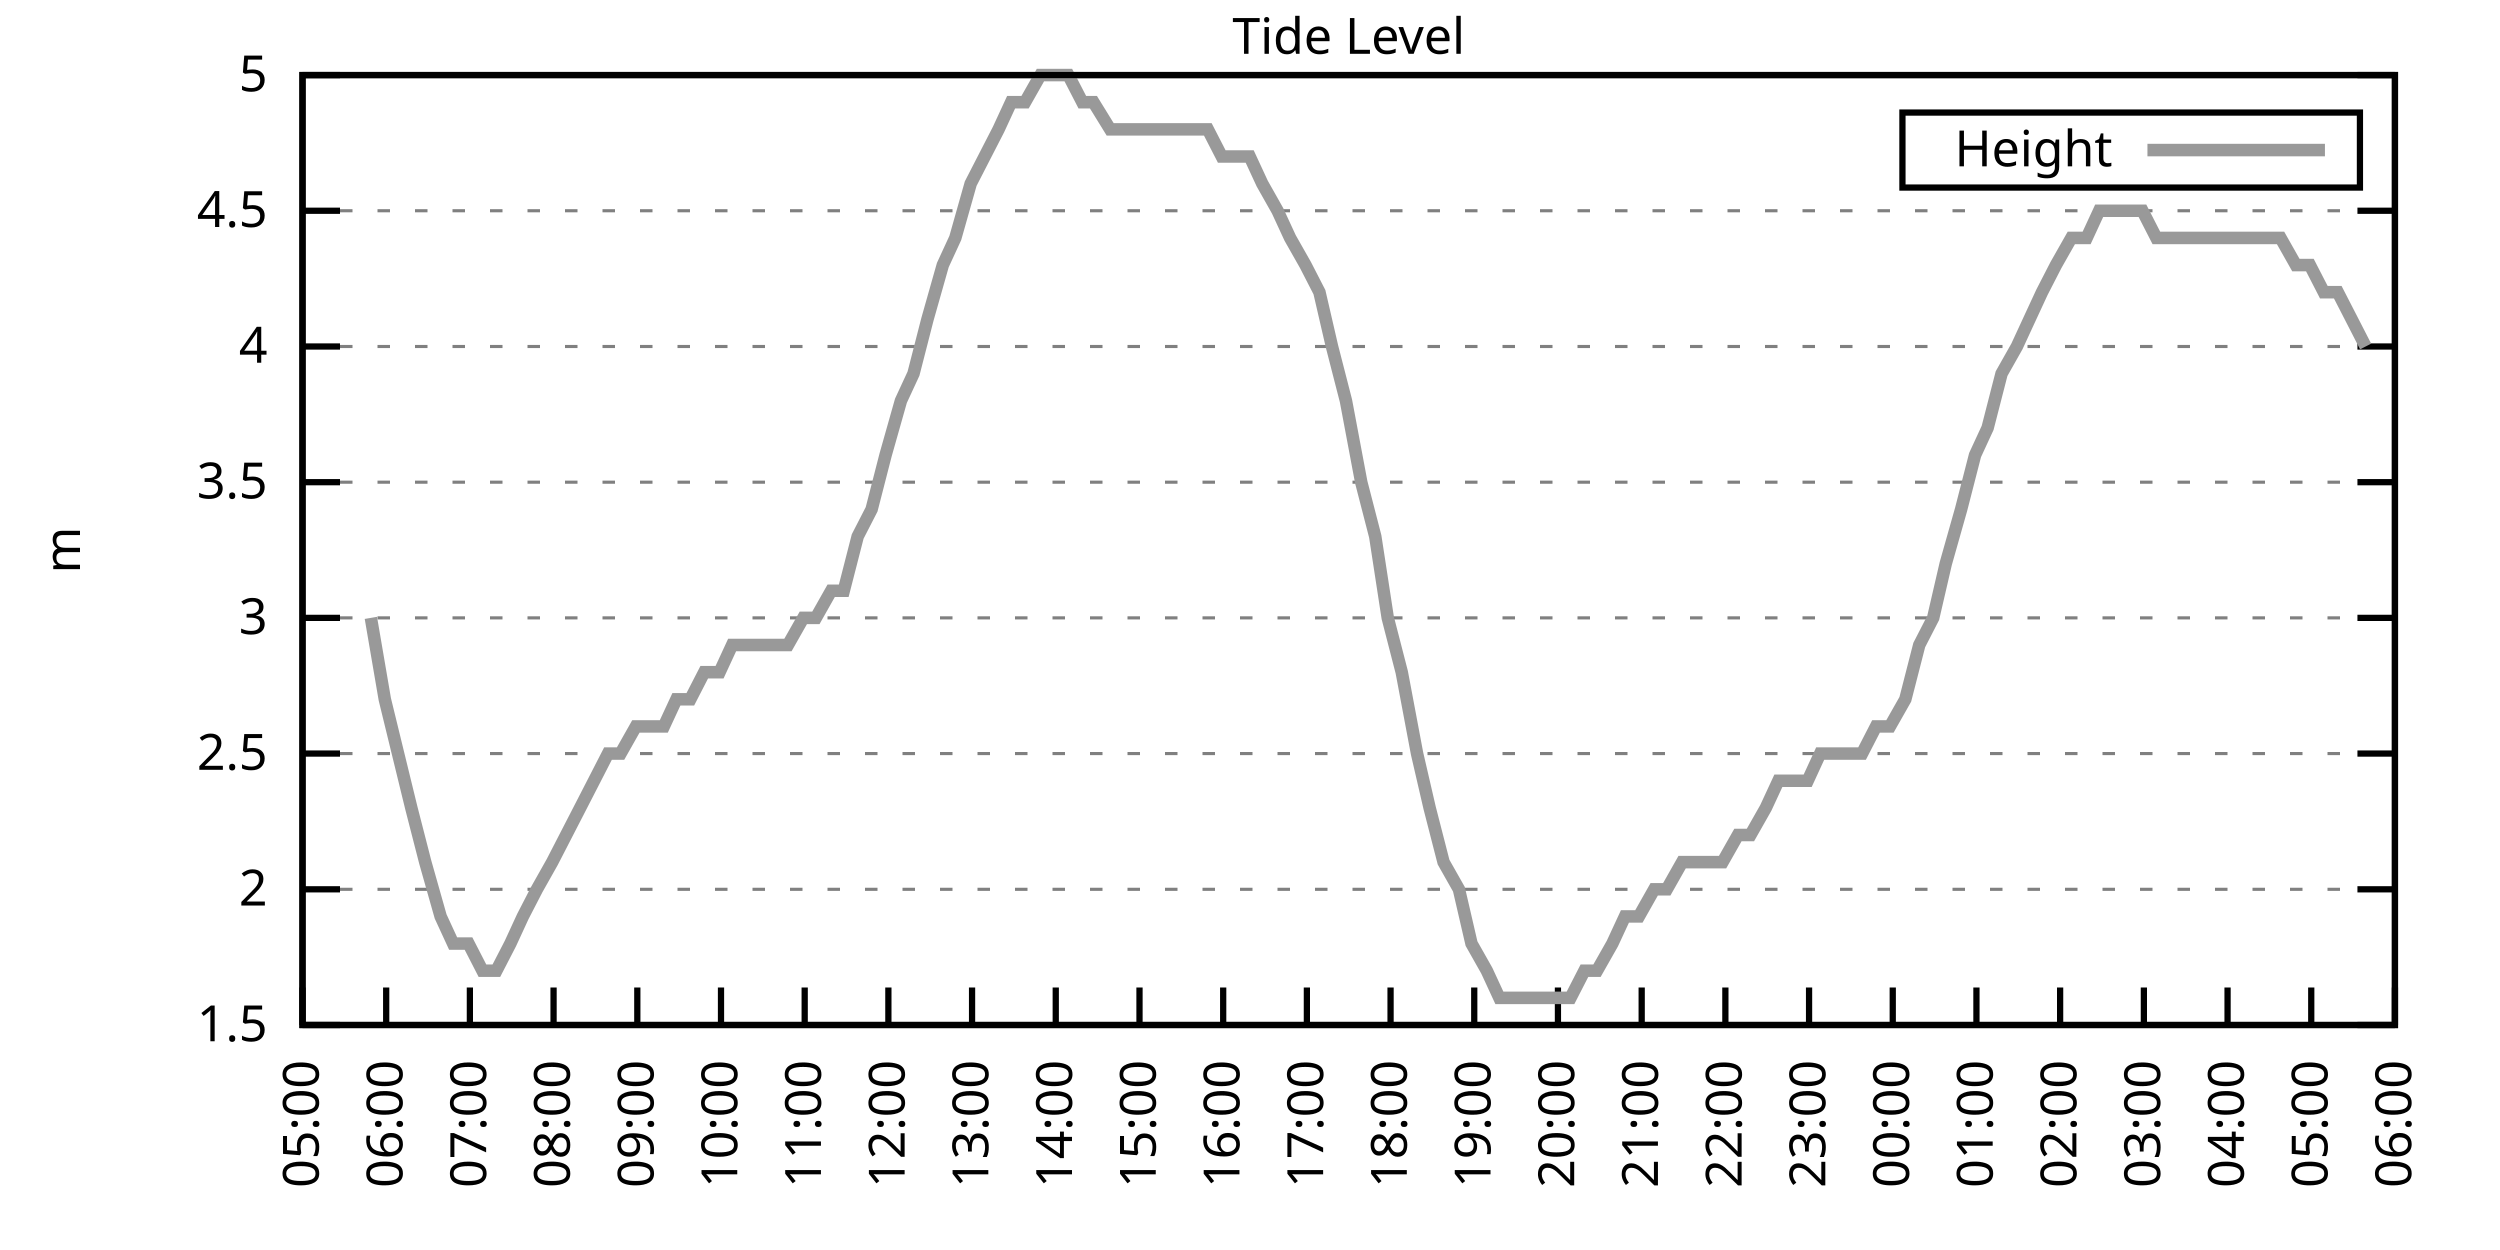
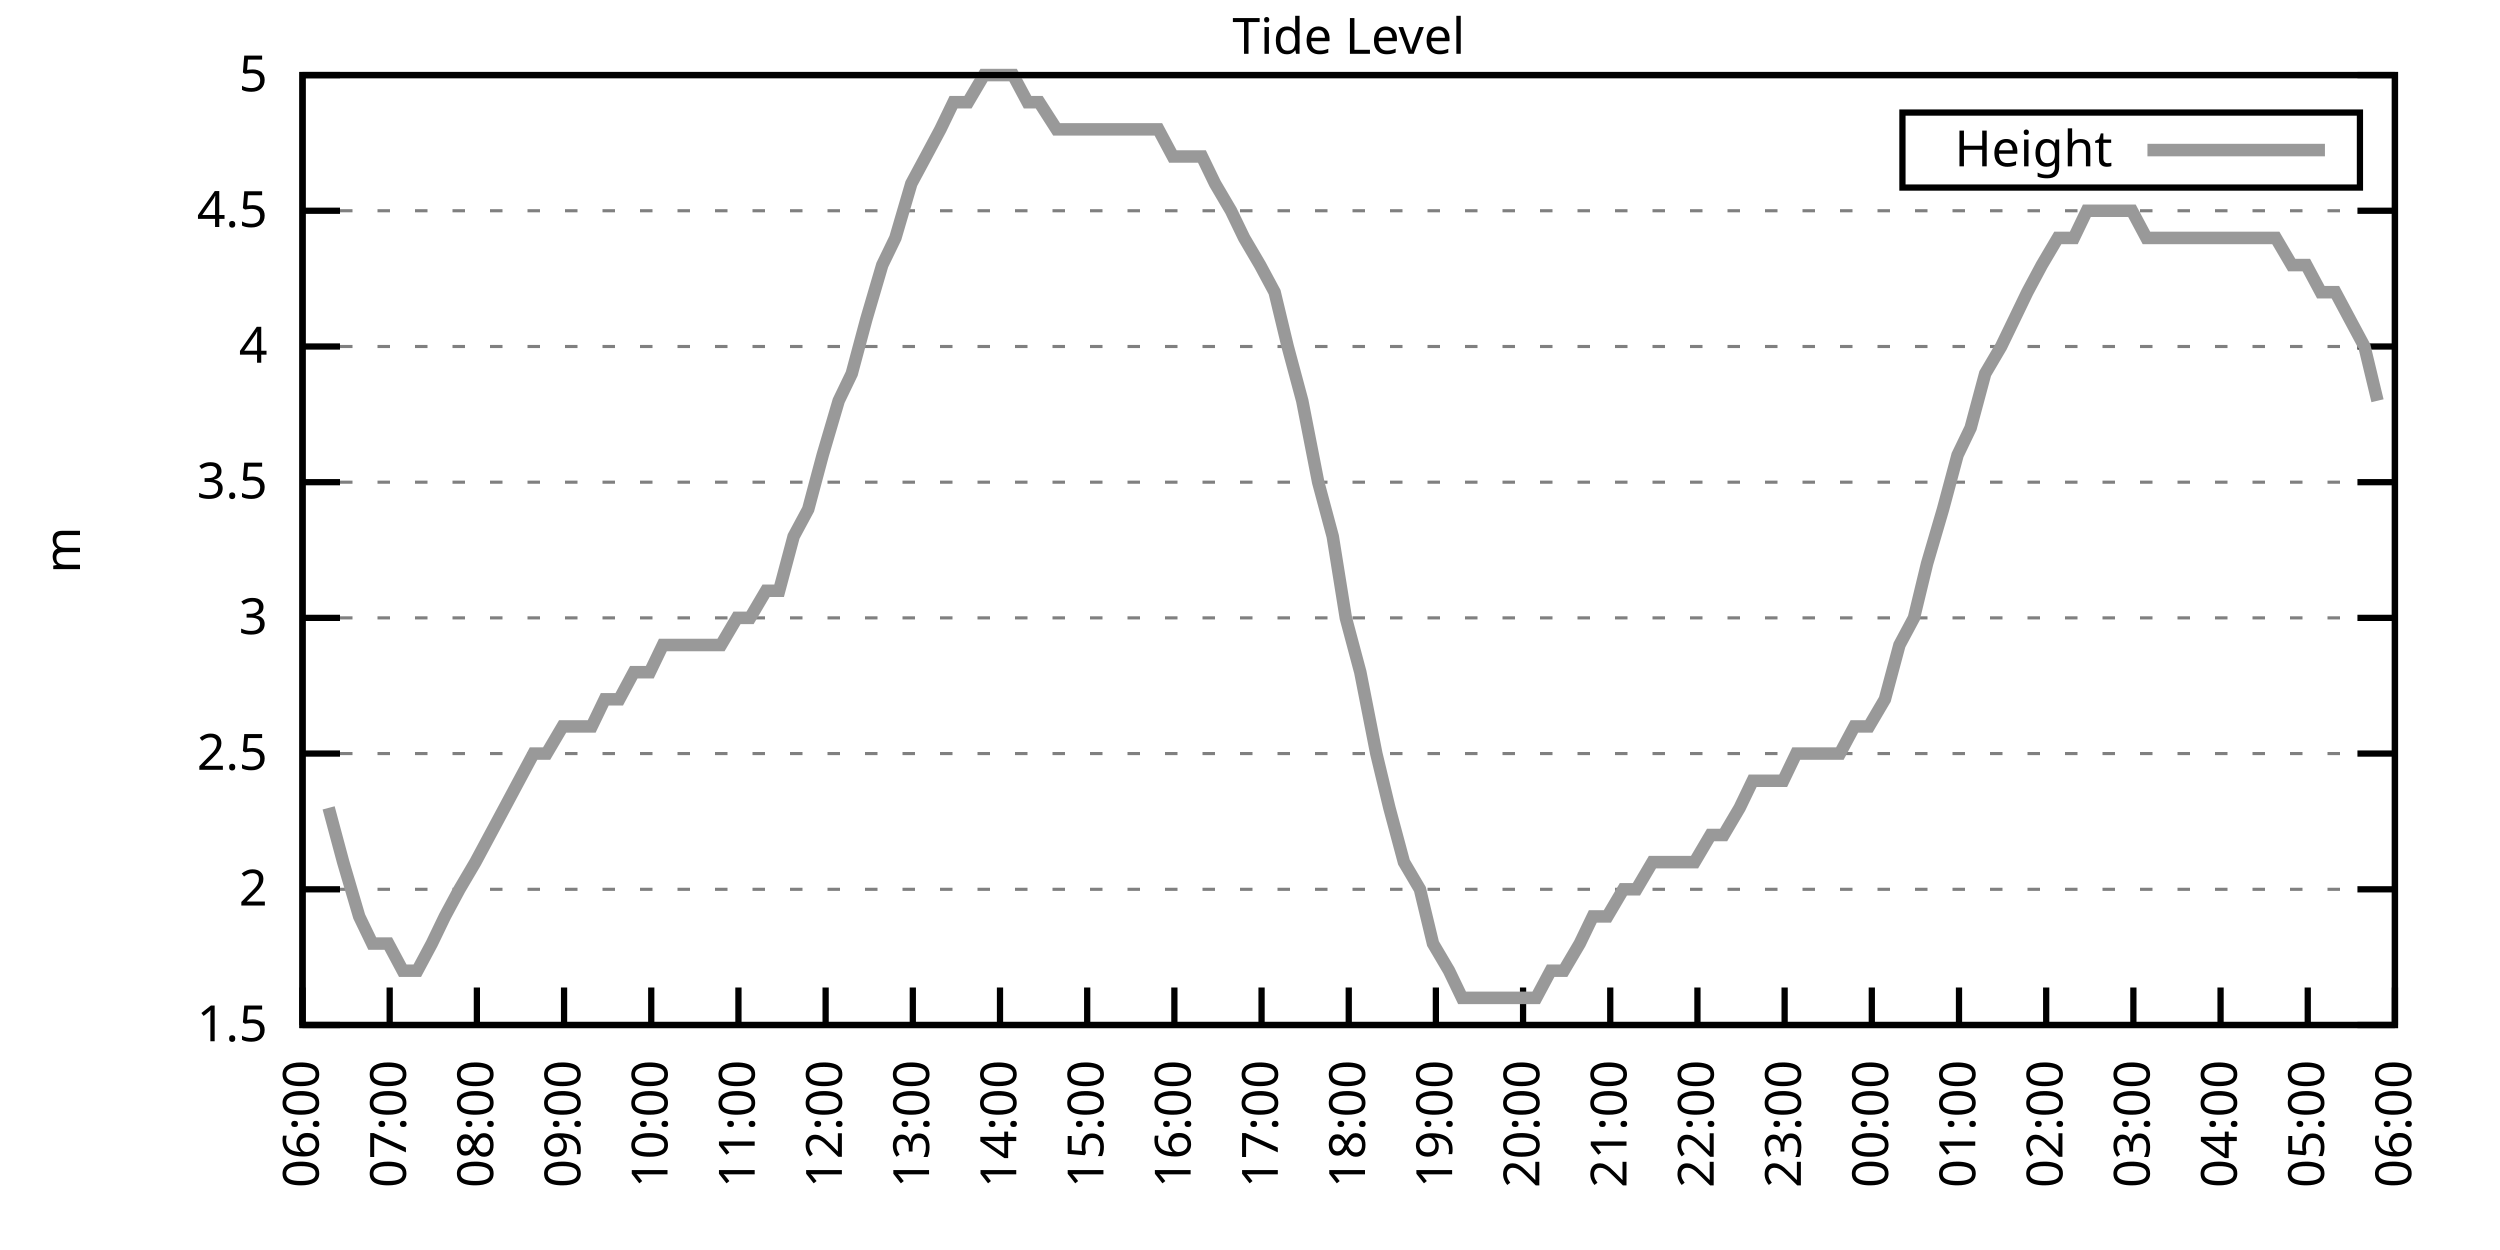
<svg xmlns="http://www.w3.org/2000/svg" xmlns:xlink="http://www.w3.org/1999/xlink" width="400" height="200" viewBox="0 0 400 200">
  <g id="gnuplot_canvas">
    <rect x="0" y="0" width="400" height="200" fill="none" />
    <defs>
      <circle id="gpDot" r="0.5" stroke-width="0.5" stroke="currentColor" />
      <path id="gpPt0" stroke-width="0.333" stroke="currentColor" d="M-1,0 h2 M0,-1 v2" />
      <path id="gpPt1" stroke-width="0.333" stroke="currentColor" d="M-1,-1 L1,1 M1,-1 L-1,1" />
      <path id="gpPt2" stroke-width="0.333" stroke="currentColor" d="M-1,0 L1,0 M0,-1 L0,1 M-1,-1 L1,1 M-1,1 L1,-1" />
      <rect id="gpPt3" stroke-width="0.333" stroke="currentColor" x="-1" y="-1" width="2" height="2" />
      <rect id="gpPt4" stroke-width="0.333" stroke="currentColor" fill="currentColor" x="-1" y="-1" width="2" height="2" />
      <circle id="gpPt5" stroke-width="0.333" stroke="currentColor" cx="0" cy="0" r="1" />
      <use xlink:href="#gpPt5" id="gpPt6" fill="currentColor" stroke="none" />
      <path id="gpPt7" stroke-width="0.333" stroke="currentColor" d="M0,-1.33 L-1.33,0.67 L1.33,0.67 z" />
      <use xlink:href="#gpPt7" id="gpPt8" fill="currentColor" stroke="none" />
      <use xlink:href="#gpPt7" id="gpPt9" stroke="currentColor" transform="rotate(180)" />
      <use xlink:href="#gpPt9" id="gpPt10" fill="currentColor" stroke="none" />
      <use xlink:href="#gpPt3" id="gpPt11" stroke="currentColor" transform="rotate(45)" />
      <use xlink:href="#gpPt11" id="gpPt12" fill="currentColor" stroke="none" />
      <path id="gpPt13" stroke-width="0.333" stroke="currentColor" d="M0,1.330 L1.265,0.411 L0.782,-1.067 L-0.782,-1.076 L-1.265,0.411 z" />
      <use xlink:href="#gpPt13" id="gpPt14" fill="currentColor" stroke="none" />
      <filter id="textbox" filterUnits="objectBoundingBox" x="0" y="0" height="1" width="1">
        <feFlood flood-color="white" flood-opacity="1" result="bgnd" />
        <feComposite in="SourceGraphic" in2="bgnd" operator="atop" />
      </filter>
      <filter id="greybox" filterUnits="objectBoundingBox" x="0" y="0" height="1" width="1">
        <feFlood flood-color="lightgrey" flood-opacity="1" result="grey" />
        <feComposite in="SourceGraphic" in2="grey" operator="atop" />
      </filter>
    </defs>
    <g fill="none" color="white" stroke="currentColor" stroke-width="1.00" stroke-linecap="butt" stroke-linejoin="miter">
</g>
    <g fill="none" color="black" stroke="currentColor" stroke-width="1.00" stroke-linecap="butt" stroke-linejoin="miter">
      <g stroke="none" shape-rendering="crispEdges">
        <polygon fill="rgb(255, 255, 255)" points="48.40,164.00 383.18,164.00 383.18,12.02 48.40,12.02 " />
      </g>
    </g>
    <g fill="none" color="black" stroke="currentColor" stroke-width="1.00" stroke-linecap="butt" stroke-linejoin="miter">
</g>
    <g fill="none" color="black" stroke="black" stroke-width="0.50" stroke-linecap="butt" stroke-linejoin="miter">
</g>
    <g fill="none" color="gray" stroke="currentColor" stroke-width="0.50" stroke-linecap="butt" stroke-linejoin="miter">
      <path stroke="gray" stroke-dasharray="2,4" class="gridline" d="M48.40,164.00 L383.19,164.00  " />
    </g>
    <g fill="none" color="gray" stroke="gray" stroke-width="1.00" stroke-linecap="butt" stroke-linejoin="miter">
</g>
    <g fill="none" color="black" stroke="currentColor" stroke-width="1.00" stroke-linecap="butt" stroke-linejoin="miter">
      <path stroke="black" d="M48.40,164.00 L54.40,164.00 M383.19,164.00 L377.19,164.00  " />
      <g transform="translate(42.80,166.60)" stroke="none" fill="black" font-family="Sans" font-size="8.00" text-anchor="end">
        <text>
          <tspan font-family="Sans"> 1.5</tspan>
        </text>
      </g>
    </g>
    <g fill="none" color="black" stroke="currentColor" stroke-width="1.00" stroke-linecap="butt" stroke-linejoin="miter">
</g>
    <g fill="none" color="black" stroke="black" stroke-width="0.50" stroke-linecap="butt" stroke-linejoin="miter">
</g>
    <g fill="none" color="gray" stroke="currentColor" stroke-width="0.50" stroke-linecap="butt" stroke-linejoin="miter">
      <path stroke="gray" stroke-dasharray="2,4" class="gridline" d="M48.40,142.29 L383.19,142.29  " />
    </g>
    <g fill="none" color="gray" stroke="gray" stroke-width="1.00" stroke-linecap="butt" stroke-linejoin="miter">
</g>
    <g fill="none" color="black" stroke="currentColor" stroke-width="1.00" stroke-linecap="butt" stroke-linejoin="miter">
      <path stroke="black" d="M48.40,142.29 L54.40,142.29 M383.19,142.29 L377.19,142.29  " />
      <g transform="translate(42.80,144.89)" stroke="none" fill="black" font-family="Sans" font-size="8.00" text-anchor="end">
        <text>
          <tspan font-family="Sans"> 2</tspan>
        </text>
      </g>
    </g>
    <g fill="none" color="black" stroke="currentColor" stroke-width="1.00" stroke-linecap="butt" stroke-linejoin="miter">
</g>
    <g fill="none" color="black" stroke="black" stroke-width="0.50" stroke-linecap="butt" stroke-linejoin="miter">
</g>
    <g fill="none" color="gray" stroke="currentColor" stroke-width="0.50" stroke-linecap="butt" stroke-linejoin="miter">
      <path stroke="gray" stroke-dasharray="2,4" class="gridline" d="M48.40,120.57 L383.19,120.57  " />
    </g>
    <g fill="none" color="gray" stroke="gray" stroke-width="1.00" stroke-linecap="butt" stroke-linejoin="miter">
</g>
    <g fill="none" color="black" stroke="currentColor" stroke-width="1.00" stroke-linecap="butt" stroke-linejoin="miter">
      <path stroke="black" d="M48.40,120.57 L54.40,120.57 M383.19,120.57 L377.19,120.57  " />
      <g transform="translate(42.80,123.17)" stroke="none" fill="black" font-family="Sans" font-size="8.00" text-anchor="end">
        <text>
          <tspan font-family="Sans"> 2.5</tspan>
        </text>
      </g>
    </g>
    <g fill="none" color="black" stroke="currentColor" stroke-width="1.00" stroke-linecap="butt" stroke-linejoin="miter">
</g>
    <g fill="none" color="black" stroke="black" stroke-width="0.50" stroke-linecap="butt" stroke-linejoin="miter">
</g>
    <g fill="none" color="gray" stroke="currentColor" stroke-width="0.50" stroke-linecap="butt" stroke-linejoin="miter">
      <path stroke="gray" stroke-dasharray="2,4" class="gridline" d="M48.40,98.86 L383.19,98.86  " />
    </g>
    <g fill="none" color="gray" stroke="gray" stroke-width="1.00" stroke-linecap="butt" stroke-linejoin="miter">
</g>
    <g fill="none" color="black" stroke="currentColor" stroke-width="1.00" stroke-linecap="butt" stroke-linejoin="miter">
      <path stroke="black" d="M48.40,98.86 L54.40,98.86 M383.19,98.86 L377.19,98.86  " />
      <g transform="translate(42.80,101.46)" stroke="none" fill="black" font-family="Sans" font-size="8.00" text-anchor="end">
        <text>
          <tspan font-family="Sans"> 3</tspan>
        </text>
      </g>
    </g>
    <g fill="none" color="black" stroke="currentColor" stroke-width="1.00" stroke-linecap="butt" stroke-linejoin="miter">
</g>
    <g fill="none" color="black" stroke="black" stroke-width="0.50" stroke-linecap="butt" stroke-linejoin="miter">
</g>
    <g fill="none" color="gray" stroke="currentColor" stroke-width="0.50" stroke-linecap="butt" stroke-linejoin="miter">
      <path stroke="gray" stroke-dasharray="2,4" class="gridline" d="M48.40,77.15 L383.19,77.15  " />
    </g>
    <g fill="none" color="gray" stroke="gray" stroke-width="1.00" stroke-linecap="butt" stroke-linejoin="miter">
</g>
    <g fill="none" color="black" stroke="currentColor" stroke-width="1.00" stroke-linecap="butt" stroke-linejoin="miter">
      <path stroke="black" d="M48.40,77.15 L54.40,77.15 M383.19,77.15 L377.19,77.15  " />
      <g transform="translate(42.80,79.75)" stroke="none" fill="black" font-family="Sans" font-size="8.00" text-anchor="end">
        <text>
          <tspan font-family="Sans"> 3.5</tspan>
        </text>
      </g>
    </g>
    <g fill="none" color="black" stroke="currentColor" stroke-width="1.00" stroke-linecap="butt" stroke-linejoin="miter">
</g>
    <g fill="none" color="black" stroke="black" stroke-width="0.50" stroke-linecap="butt" stroke-linejoin="miter">
</g>
    <g fill="none" color="gray" stroke="currentColor" stroke-width="0.50" stroke-linecap="butt" stroke-linejoin="miter">
      <path stroke="gray" stroke-dasharray="2,4" class="gridline" d="M48.40,55.44 L383.19,55.44  " />
    </g>
    <g fill="none" color="gray" stroke="gray" stroke-width="1.00" stroke-linecap="butt" stroke-linejoin="miter">
</g>
    <g fill="none" color="black" stroke="currentColor" stroke-width="1.00" stroke-linecap="butt" stroke-linejoin="miter">
      <path stroke="black" d="M48.40,55.44 L54.40,55.44 M383.19,55.44 L377.19,55.44  " />
      <g transform="translate(42.80,58.04)" stroke="none" fill="black" font-family="Sans" font-size="8.00" text-anchor="end">
        <text>
          <tspan font-family="Sans"> 4</tspan>
        </text>
      </g>
    </g>
    <g fill="none" color="black" stroke="currentColor" stroke-width="1.00" stroke-linecap="butt" stroke-linejoin="miter">
</g>
    <g fill="none" color="black" stroke="black" stroke-width="0.50" stroke-linecap="butt" stroke-linejoin="miter">
</g>
    <g fill="none" color="gray" stroke="currentColor" stroke-width="0.50" stroke-linecap="butt" stroke-linejoin="miter">
      <path stroke="gray" stroke-dasharray="2,4" class="gridline" d="M48.40,33.72 L383.19,33.72  " />
    </g>
    <g fill="none" color="gray" stroke="gray" stroke-width="1.00" stroke-linecap="butt" stroke-linejoin="miter">
</g>
    <g fill="none" color="black" stroke="currentColor" stroke-width="1.00" stroke-linecap="butt" stroke-linejoin="miter">
      <path stroke="black" d="M48.40,33.72 L54.40,33.72 M383.19,33.72 L377.19,33.72  " />
      <g transform="translate(42.80,36.32)" stroke="none" fill="black" font-family="Sans" font-size="8.00" text-anchor="end">
        <text>
          <tspan font-family="Sans"> 4.5</tspan>
        </text>
      </g>
    </g>
    <g fill="none" color="black" stroke="currentColor" stroke-width="1.00" stroke-linecap="butt" stroke-linejoin="miter">
</g>
    <g fill="none" color="black" stroke="black" stroke-width="0.50" stroke-linecap="butt" stroke-linejoin="miter">
</g>
    <g fill="none" color="gray" stroke="currentColor" stroke-width="0.50" stroke-linecap="butt" stroke-linejoin="miter">
      <path stroke="gray" stroke-dasharray="2,4" class="gridline" d="M48.40,12.01 L383.19,12.01  " />
    </g>
    <g fill="none" color="gray" stroke="gray" stroke-width="1.00" stroke-linecap="butt" stroke-linejoin="miter">
</g>
    <g fill="none" color="black" stroke="currentColor" stroke-width="1.00" stroke-linecap="butt" stroke-linejoin="miter">
      <path stroke="black" d="M48.40,12.01 L54.40,12.01 M383.19,12.01 L377.19,12.01  " />
      <g transform="translate(42.80,14.61)" stroke="none" fill="black" font-family="Sans" font-size="8.00" text-anchor="end">
        <text>
          <tspan font-family="Sans"> 5</tspan>
        </text>
      </g>
    </g>
    <g fill="none" color="black" stroke="currentColor" stroke-width="1.00" stroke-linecap="butt" stroke-linejoin="miter">
      <path stroke="black" d="M48.40,164.00 L48.40,158.00  " />
      <g transform="translate(51.00,169.60) rotate(270.00)" stroke="none" fill="black" font-family="Sans" font-size="8.00" text-anchor="end">
        <text>
-           <tspan font-family="Sans">05:00</tspan>
-         </text>
-       </g>
-     </g>
-     <g fill="none" color="black" stroke="currentColor" stroke-width="1.00" stroke-linecap="butt" stroke-linejoin="miter">
-       <path stroke="black" d="M61.79,164.00 L61.79,158.00  " />
-       <g transform="translate(64.39,169.60) rotate(270.00)" stroke="none" fill="black" font-family="Sans" font-size="8.00" text-anchor="end">
-         <text>
          <tspan font-family="Sans">06:00</tspan>
        </text>
      </g>
    </g>
    <g fill="none" color="black" stroke="currentColor" stroke-width="1.00" stroke-linecap="butt" stroke-linejoin="miter">
-       <path stroke="black" d="M75.18,164.00 L75.18,158.00  " />
-       <g transform="translate(77.78,169.60) rotate(270.00)" stroke="none" fill="black" font-family="Sans" font-size="8.00" text-anchor="end">
+       <path stroke="black" d="M62.35,164.00 L62.35,158.00  " />
+       <g transform="translate(64.95,169.60) rotate(270.00)" stroke="none" fill="black" font-family="Sans" font-size="8.00" text-anchor="end">
        <text>
          <tspan font-family="Sans">07:00</tspan>
        </text>
      </g>
    </g>
    <g fill="none" color="black" stroke="currentColor" stroke-width="1.00" stroke-linecap="butt" stroke-linejoin="miter">
-       <path stroke="black" d="M88.57,164.00 L88.57,158.00  " />
-       <g transform="translate(91.17,169.60) rotate(270.00)" stroke="none" fill="black" font-family="Sans" font-size="8.00" text-anchor="end">
+       <path stroke="black" d="M76.30,164.00 L76.30,158.00  " />
+       <g transform="translate(78.90,169.60) rotate(270.00)" stroke="none" fill="black" font-family="Sans" font-size="8.00" text-anchor="end">
        <text>
          <tspan font-family="Sans">08:00</tspan>
        </text>
      </g>
    </g>
    <g fill="none" color="black" stroke="currentColor" stroke-width="1.00" stroke-linecap="butt" stroke-linejoin="miter">
-       <path stroke="black" d="M101.97,164.00 L101.97,158.00  " />
-       <g transform="translate(104.57,169.60) rotate(270.00)" stroke="none" fill="black" font-family="Sans" font-size="8.00" text-anchor="end">
+       <path stroke="black" d="M90.25,164.00 L90.25,158.00  " />
+       <g transform="translate(92.85,169.60) rotate(270.00)" stroke="none" fill="black" font-family="Sans" font-size="8.00" text-anchor="end">
        <text>
          <tspan font-family="Sans">09:00</tspan>
        </text>
      </g>
    </g>
    <g fill="none" color="black" stroke="currentColor" stroke-width="1.00" stroke-linecap="butt" stroke-linejoin="miter">
-       <path stroke="black" d="M115.36,164.00 L115.36,158.00  " />
-       <g transform="translate(117.96,169.60) rotate(270.00)" stroke="none" fill="black" font-family="Sans" font-size="8.00" text-anchor="end">
+       <path stroke="black" d="M104.20,164.00 L104.20,158.00  " />
+       <g transform="translate(106.80,169.60) rotate(270.00)" stroke="none" fill="black" font-family="Sans" font-size="8.00" text-anchor="end">
        <text>
          <tspan font-family="Sans">10:00</tspan>
        </text>
      </g>
    </g>
    <g fill="none" color="black" stroke="currentColor" stroke-width="1.00" stroke-linecap="butt" stroke-linejoin="miter">
-       <path stroke="black" d="M128.75,164.00 L128.75,158.00  " />
-       <g transform="translate(131.35,169.60) rotate(270.00)" stroke="none" fill="black" font-family="Sans" font-size="8.00" text-anchor="end">
+       <path stroke="black" d="M118.15,164.00 L118.15,158.00  " />
+       <g transform="translate(120.75,169.60) rotate(270.00)" stroke="none" fill="black" font-family="Sans" font-size="8.00" text-anchor="end">
        <text>
          <tspan font-family="Sans">11:00</tspan>
        </text>
      </g>
    </g>
    <g fill="none" color="black" stroke="currentColor" stroke-width="1.00" stroke-linecap="butt" stroke-linejoin="miter">
-       <path stroke="black" d="M142.14,164.00 L142.14,158.00  " />
-       <g transform="translate(144.74,169.60) rotate(270.00)" stroke="none" fill="black" font-family="Sans" font-size="8.00" text-anchor="end">
+       <path stroke="black" d="M132.10,164.00 L132.10,158.00  " />
+       <g transform="translate(134.70,169.60) rotate(270.00)" stroke="none" fill="black" font-family="Sans" font-size="8.00" text-anchor="end">
        <text>
          <tspan font-family="Sans">12:00</tspan>
        </text>
      </g>
    </g>
    <g fill="none" color="black" stroke="currentColor" stroke-width="1.00" stroke-linecap="butt" stroke-linejoin="miter">
-       <path stroke="black" d="M155.53,164.00 L155.53,158.00  " />
-       <g transform="translate(158.13,169.60) rotate(270.00)" stroke="none" fill="black" font-family="Sans" font-size="8.00" text-anchor="end">
+       <path stroke="black" d="M146.05,164.00 L146.05,158.00  " />
+       <g transform="translate(148.65,169.60) rotate(270.00)" stroke="none" fill="black" font-family="Sans" font-size="8.00" text-anchor="end">
        <text>
          <tspan font-family="Sans">13:00</tspan>
        </text>
      </g>
    </g>
    <g fill="none" color="black" stroke="currentColor" stroke-width="1.00" stroke-linecap="butt" stroke-linejoin="miter">
-       <path stroke="black" d="M168.92,164.00 L168.92,158.00  " />
-       <g transform="translate(171.52,169.60) rotate(270.00)" stroke="none" fill="black" font-family="Sans" font-size="8.00" text-anchor="end">
+       <path stroke="black" d="M160.00,164.00 L160.00,158.00  " />
+       <g transform="translate(162.60,169.60) rotate(270.00)" stroke="none" fill="black" font-family="Sans" font-size="8.00" text-anchor="end">
        <text>
          <tspan font-family="Sans">14:00</tspan>
        </text>
      </g>
    </g>
    <g fill="none" color="black" stroke="currentColor" stroke-width="1.00" stroke-linecap="butt" stroke-linejoin="miter">
-       <path stroke="black" d="M182.32,164.00 L182.32,158.00  " />
-       <g transform="translate(184.92,169.60) rotate(270.00)" stroke="none" fill="black" font-family="Sans" font-size="8.00" text-anchor="end">
+       <path stroke="black" d="M173.95,164.00 L173.95,158.00  " />
+       <g transform="translate(176.55,169.60) rotate(270.00)" stroke="none" fill="black" font-family="Sans" font-size="8.00" text-anchor="end">
        <text>
          <tspan font-family="Sans">15:00</tspan>
        </text>
      </g>
    </g>
    <g fill="none" color="black" stroke="currentColor" stroke-width="1.00" stroke-linecap="butt" stroke-linejoin="miter">
-       <path stroke="black" d="M195.71,164.00 L195.71,158.00  " />
-       <g transform="translate(198.31,169.60) rotate(270.00)" stroke="none" fill="black" font-family="Sans" font-size="8.00" text-anchor="end">
+       <path stroke="black" d="M187.90,164.00 L187.90,158.00  " />
+       <g transform="translate(190.50,169.60) rotate(270.00)" stroke="none" fill="black" font-family="Sans" font-size="8.00" text-anchor="end">
        <text>
          <tspan font-family="Sans">16:00</tspan>
        </text>
      </g>
    </g>
    <g fill="none" color="black" stroke="currentColor" stroke-width="1.00" stroke-linecap="butt" stroke-linejoin="miter">
-       <path stroke="black" d="M209.10,164.00 L209.10,158.00  " />
-       <g transform="translate(211.70,169.60) rotate(270.00)" stroke="none" fill="black" font-family="Sans" font-size="8.00" text-anchor="end">
+       <path stroke="black" d="M201.85,164.00 L201.85,158.00  " />
+       <g transform="translate(204.45,169.60) rotate(270.00)" stroke="none" fill="black" font-family="Sans" font-size="8.00" text-anchor="end">
        <text>
          <tspan font-family="Sans">17:00</tspan>
        </text>
      </g>
    </g>
    <g fill="none" color="black" stroke="currentColor" stroke-width="1.00" stroke-linecap="butt" stroke-linejoin="miter">
-       <path stroke="black" d="M222.49,164.00 L222.49,158.00  " />
-       <g transform="translate(225.09,169.60) rotate(270.00)" stroke="none" fill="black" font-family="Sans" font-size="8.00" text-anchor="end">
+       <path stroke="black" d="M215.80,164.00 L215.80,158.00  " />
+       <g transform="translate(218.40,169.60) rotate(270.00)" stroke="none" fill="black" font-family="Sans" font-size="8.00" text-anchor="end">
        <text>
          <tspan font-family="Sans">18:00</tspan>
        </text>
      </g>
    </g>
    <g fill="none" color="black" stroke="currentColor" stroke-width="1.00" stroke-linecap="butt" stroke-linejoin="miter">
-       <path stroke="black" d="M235.88,164.00 L235.88,158.00  " />
-       <g transform="translate(238.48,169.60) rotate(270.00)" stroke="none" fill="black" font-family="Sans" font-size="8.00" text-anchor="end">
+       <path stroke="black" d="M229.74,164.00 L229.74,158.00  " />
+       <g transform="translate(232.34,169.60) rotate(270.00)" stroke="none" fill="black" font-family="Sans" font-size="8.00" text-anchor="end">
        <text>
          <tspan font-family="Sans">19:00</tspan>
        </text>
      </g>
    </g>
    <g fill="none" color="black" stroke="currentColor" stroke-width="1.00" stroke-linecap="butt" stroke-linejoin="miter">
-       <path stroke="black" d="M249.27,164.00 L249.27,158.00  " />
-       <g transform="translate(251.87,169.60) rotate(270.00)" stroke="none" fill="black" font-family="Sans" font-size="8.00" text-anchor="end">
+       <path stroke="black" d="M243.69,164.00 L243.69,158.00  " />
+       <g transform="translate(246.29,169.60) rotate(270.00)" stroke="none" fill="black" font-family="Sans" font-size="8.00" text-anchor="end">
        <text>
          <tspan font-family="Sans">20:00</tspan>
        </text>
      </g>
    </g>
    <g fill="none" color="black" stroke="currentColor" stroke-width="1.00" stroke-linecap="butt" stroke-linejoin="miter">
-       <path stroke="black" d="M262.67,164.00 L262.67,158.00  " />
-       <g transform="translate(265.27,169.60) rotate(270.00)" stroke="none" fill="black" font-family="Sans" font-size="8.00" text-anchor="end">
+       <path stroke="black" d="M257.64,164.00 L257.64,158.00  " />
+       <g transform="translate(260.24,169.60) rotate(270.00)" stroke="none" fill="black" font-family="Sans" font-size="8.00" text-anchor="end">
        <text>
          <tspan font-family="Sans">21:00</tspan>
        </text>
      </g>
    </g>
    <g fill="none" color="black" stroke="currentColor" stroke-width="1.00" stroke-linecap="butt" stroke-linejoin="miter">
-       <path stroke="black" d="M276.06,164.00 L276.06,158.00  " />
-       <g transform="translate(278.66,169.60) rotate(270.00)" stroke="none" fill="black" font-family="Sans" font-size="8.00" text-anchor="end">
+       <path stroke="black" d="M271.59,164.00 L271.59,158.00  " />
+       <g transform="translate(274.19,169.60) rotate(270.00)" stroke="none" fill="black" font-family="Sans" font-size="8.00" text-anchor="end">
        <text>
          <tspan font-family="Sans">22:00</tspan>
        </text>
      </g>
    </g>
    <g fill="none" color="black" stroke="currentColor" stroke-width="1.00" stroke-linecap="butt" stroke-linejoin="miter">
-       <path stroke="black" d="M289.45,164.00 L289.45,158.00  " />
-       <g transform="translate(292.05,169.60) rotate(270.00)" stroke="none" fill="black" font-family="Sans" font-size="8.00" text-anchor="end">
+       <path stroke="black" d="M285.54,164.00 L285.54,158.00  " />
+       <g transform="translate(288.14,169.60) rotate(270.00)" stroke="none" fill="black" font-family="Sans" font-size="8.00" text-anchor="end">
        <text>
          <tspan font-family="Sans">23:00</tspan>
        </text>
      </g>
    </g>
    <g fill="none" color="black" stroke="currentColor" stroke-width="1.00" stroke-linecap="butt" stroke-linejoin="miter">
-       <path stroke="black" d="M302.84,164.00 L302.84,158.00  " />
-       <g transform="translate(305.44,169.60) rotate(270.00)" stroke="none" fill="black" font-family="Sans" font-size="8.00" text-anchor="end">
+       <path stroke="black" d="M299.49,164.00 L299.49,158.00  " />
+       <g transform="translate(302.09,169.60) rotate(270.00)" stroke="none" fill="black" font-family="Sans" font-size="8.00" text-anchor="end">
        <text>
          <tspan font-family="Sans">00:00</tspan>
        </text>
      </g>
    </g>
    <g fill="none" color="black" stroke="currentColor" stroke-width="1.00" stroke-linecap="butt" stroke-linejoin="miter">
-       <path stroke="black" d="M316.23,164.00 L316.23,158.00  " />
-       <g transform="translate(318.83,169.60) rotate(270.00)" stroke="none" fill="black" font-family="Sans" font-size="8.00" text-anchor="end">
+       <path stroke="black" d="M313.44,164.00 L313.44,158.00  " />
+       <g transform="translate(316.04,169.60) rotate(270.00)" stroke="none" fill="black" font-family="Sans" font-size="8.00" text-anchor="end">
        <text>
          <tspan font-family="Sans">01:00</tspan>
        </text>
      </g>
    </g>
    <g fill="none" color="black" stroke="currentColor" stroke-width="1.00" stroke-linecap="butt" stroke-linejoin="miter">
-       <path stroke="black" d="M329.62,164.00 L329.62,158.00  " />
-       <g transform="translate(332.22,169.60) rotate(270.00)" stroke="none" fill="black" font-family="Sans" font-size="8.00" text-anchor="end">
+       <path stroke="black" d="M327.39,164.00 L327.39,158.00  " />
+       <g transform="translate(329.99,169.60) rotate(270.00)" stroke="none" fill="black" font-family="Sans" font-size="8.00" text-anchor="end">
        <text>
          <tspan font-family="Sans">02:00</tspan>
        </text>
      </g>
    </g>
    <g fill="none" color="black" stroke="currentColor" stroke-width="1.00" stroke-linecap="butt" stroke-linejoin="miter">
-       <path stroke="black" d="M343.02,164.00 L343.02,158.00  " />
-       <g transform="translate(345.62,169.60) rotate(270.00)" stroke="none" fill="black" font-family="Sans" font-size="8.00" text-anchor="end">
+       <path stroke="black" d="M341.34,164.00 L341.34,158.00  " />
+       <g transform="translate(343.94,169.60) rotate(270.00)" stroke="none" fill="black" font-family="Sans" font-size="8.00" text-anchor="end">
        <text>
          <tspan font-family="Sans">03:00</tspan>
        </text>
      </g>
    </g>
    <g fill="none" color="black" stroke="currentColor" stroke-width="1.00" stroke-linecap="butt" stroke-linejoin="miter">
-       <path stroke="black" d="M356.41,164.00 L356.41,158.00  " />
-       <g transform="translate(359.01,169.60) rotate(270.00)" stroke="none" fill="black" font-family="Sans" font-size="8.00" text-anchor="end">
+       <path stroke="black" d="M355.29,164.00 L355.29,158.00  " />
+       <g transform="translate(357.89,169.60) rotate(270.00)" stroke="none" fill="black" font-family="Sans" font-size="8.00" text-anchor="end">
        <text>
          <tspan font-family="Sans">04:00</tspan>
        </text>
      </g>
    </g>
    <g fill="none" color="black" stroke="currentColor" stroke-width="1.00" stroke-linecap="butt" stroke-linejoin="miter">
-       <path stroke="black" d="M369.80,164.00 L369.80,158.00  " />
-       <g transform="translate(372.40,169.60) rotate(270.00)" stroke="none" fill="black" font-family="Sans" font-size="8.00" text-anchor="end">
+       <path stroke="black" d="M369.24,164.00 L369.24,158.00  " />
+       <g transform="translate(371.84,169.60) rotate(270.00)" stroke="none" fill="black" font-family="Sans" font-size="8.00" text-anchor="end">
        <text>
          <tspan font-family="Sans">05:00</tspan>
        </text>
      </g>
    </g>
    <g fill="none" color="black" stroke="currentColor" stroke-width="1.00" stroke-linecap="butt" stroke-linejoin="miter">
      <path stroke="black" d="M383.19,164.00 L383.19,158.00  " />
      <g transform="translate(385.79,169.60) rotate(270.00)" stroke="none" fill="black" font-family="Sans" font-size="8.00" text-anchor="end">
        <text>
          <tspan font-family="Sans">06:00</tspan>
        </text>
      </g>
    </g>
    <g fill="none" color="black" stroke="currentColor" stroke-width="1.00" stroke-linecap="butt" stroke-linejoin="miter">
</g>
    <g fill="none" color="black" stroke="currentColor" stroke-width="1.00" stroke-linecap="butt" stroke-linejoin="miter">
      <path stroke="black" d="M48.40,12.01 L48.40,164.00 L383.19,164.00 L383.19,12.01 L48.40,12.01 Z  " />
    </g>
    <g fill="none" color="black" stroke="currentColor" stroke-width="1.00" stroke-linecap="butt" stroke-linejoin="miter">
</g>
    <g fill="none" color="black" stroke="currentColor" stroke-width="1.00" stroke-linecap="butt" stroke-linejoin="miter">
      <path stroke="black" d="M304.39,30.01 L304.39,18.01 L377.59,18.01 L377.59,30.01 L304.39,30.01 Z  " />
    </g>
    <g id="Tide_level_plot_1">
      <g fill="none" color="white" stroke="black" stroke-width="2.00" stroke-linecap="butt" stroke-linejoin="miter">
</g>
      <g fill="none" color="black" stroke="currentColor" stroke-width="2.00" stroke-linecap="butt" stroke-linejoin="miter">
        <g transform="translate(337.99,26.61)" stroke="none" fill="black" font-family="Sans" font-size="8.00" text-anchor="end">
          <text>
            <tspan font-family="Sans">Height</tspan>
          </text>
        </g>
      </g>
      <g fill="none" color="black" stroke="currentColor" stroke-width="2.00" stroke-linecap="butt" stroke-linejoin="miter">
-         <path stroke="rgb(153, 153, 153)" d="M343.59,24.01 L371.99,24.01 M59.34,98.86 L61.57,111.89 L65.81,129.26 L68.04,137.94 L70.50,146.63 L72.50,150.97   L74.96,150.97 L77.19,155.31 L79.42,155.31 L81.66,150.97 L83.66,146.63 L85.90,142.29 L88.35,137.94 L92.82,129.26   L95.05,124.92 L97.28,120.57 L99.29,120.57 L101.74,116.23 L103.98,116.23 L106.21,116.23 L108.22,111.89 L110.45,111.89   L112.68,107.55 L115.13,107.55 L117.14,103.20 L119.38,103.20 L121.61,103.20 L124.06,103.20 L126.07,103.20 L128.53,98.86   L130.54,98.86 L132.99,94.52 L135.00,94.52 L137.23,85.83 L139.46,81.49 L141.69,72.81 L144.15,64.12 L146.16,59.78   L148.39,51.09 L150.85,42.41 L152.85,38.07 L155.31,29.38 L157.54,25.04 L159.77,20.70 L161.78,16.35 L164.01,16.35   L166.47,12.01 L168.48,12.01 L170.93,12.01 L173.17,16.35 L174.95,16.35 L177.63,20.70 L179.64,20.70 L182.09,20.70   L183.88,20.70 L186.56,20.70 L188.57,20.70 L190.80,20.70 L193.25,20.70 L195.48,25.04 L197.72,25.04 L199.95,25.04   L201.96,29.38 L204.41,33.72 L206.42,38.07 L208.88,42.41 L211.11,46.75 L213.12,55.44 L215.35,64.12 L217.80,77.15   L220.04,85.83 L222.04,98.86 L224.28,107.55 L226.73,120.57 L228.74,129.26 L230.97,137.94 L233.43,142.29 L235.44,150.97   L237.89,155.31 L239.90,159.66 L242.13,159.66 L244.36,159.66 L246.82,159.66 L248.83,159.66 L251.28,159.66 L253.51,155.31   L255.52,155.31 L257.98,150.97 L259.99,146.63 L262.22,146.63 L264.67,142.29 L266.68,142.29 L269.14,137.94 L271.15,137.94   L273.60,137.94 L275.61,137.94 L278.07,133.60 L280.07,133.60 L282.53,129.26 L284.54,124.92 L286.55,124.92 L289.23,124.92   L291.23,120.57 L293.47,120.57 L295.70,120.57 L297.93,120.57 L300.16,116.23 L302.39,116.23 L304.85,111.89 L307.08,103.20   L309.31,98.86 L311.32,90.18 L313.78,81.49 L316.01,72.81 L318.02,68.46 L320.25,59.78 L322.70,55.44 L324.71,51.09   L326.72,46.75 L328.95,42.41 L331.41,38.07 L333.86,38.07 L335.87,33.72 L338.10,33.72 L340.56,33.72 L342.79,33.72   L345.02,38.07 L347.26,38.07 L349.49,38.07 L351.72,38.07 L353.95,38.07 L356.18,38.07 L358.42,38.07 L360.42,38.07   L362.88,38.07 L364.89,38.07 L367.34,42.41 L369.58,42.41 L371.81,46.75 L374.04,46.75 L376.27,51.09 L378.50,55.44    " />
+         <path stroke="rgb(153, 153, 153)" d="M343.59,24.01 L371.99,24.01 M52.58,129.26 L54.91,137.94 L57.47,146.63 L59.56,150.97 L62.12,150.97 L64.44,155.31   L66.77,155.31 L69.09,150.97 L71.18,146.63 L73.51,142.29 L76.07,137.94 L80.72,129.26 L83.04,124.92 L85.37,120.57   L87.46,120.57 L90.02,116.23 L92.34,116.23 L94.67,116.23 L96.76,111.89 L99.08,111.89 L101.41,107.55 L103.97,107.55   L106.06,103.20 L108.38,103.20 L110.71,103.20 L113.27,103.20 L115.36,103.20 L117.92,98.86 L120.01,98.86 L122.57,94.52   L124.66,94.52 L126.98,85.83 L129.31,81.49 L131.63,72.81 L134.19,64.12 L136.28,59.78 L138.61,51.09 L141.16,42.41   L143.26,38.07 L145.81,29.38 L148.14,25.04 L150.46,20.70 L152.56,16.35 L154.88,16.35 L157.44,12.01 L159.53,12.01   L162.09,12.01 L164.41,16.35 L166.27,16.35 L169.06,20.70 L171.16,20.70 L173.71,20.70 L175.57,20.70 L178.36,20.70   L180.46,20.70 L182.78,20.70 L185.34,20.70 L187.66,25.04 L189.99,25.04 L192.31,25.04 L194.41,29.38 L196.96,33.72   L199.06,38.07 L201.61,42.41 L203.94,46.75 L206.03,55.44 L208.36,64.12 L210.91,77.15 L213.24,85.83 L215.33,98.86   L217.65,107.55 L220.21,120.57 L222.30,129.26 L224.63,137.94 L227.19,142.29 L229.28,150.97 L231.84,155.31 L233.93,159.66   L236.25,159.66 L238.58,159.66 L241.14,159.66 L243.23,159.66 L245.79,159.66 L248.11,155.31 L250.20,155.31 L252.76,150.97   L254.85,146.63 L257.18,146.63 L259.74,142.29 L261.83,142.29 L264.39,137.94 L266.48,137.94 L269.04,137.94 L271.13,137.94   L273.69,133.60 L275.78,133.60 L278.34,129.26 L280.43,124.92 L282.52,124.92 L285.31,124.92 L287.40,120.57 L289.73,120.57   L292.05,120.57 L294.38,120.57 L296.70,116.23 L299.03,116.23 L301.58,111.89 L303.91,103.20 L306.23,98.86 L308.33,90.18   L310.88,81.49 L313.21,72.81 L315.30,68.46 L317.63,59.78 L320.18,55.44 L322.28,51.09 L324.37,46.75 L326.69,42.41   L329.25,38.07 L331.81,38.07 L333.90,33.72 L336.23,33.72 L338.78,33.72 L341.11,33.72 L343.43,38.07 L345.76,38.07   L348.08,38.07 L350.41,38.07 L352.73,38.07 L355.06,38.07 L357.38,38.07 L359.48,38.07 L362.03,38.07 L364.13,38.07   L366.68,42.41 L369.01,42.41 L371.33,46.75 L373.66,46.75 L375.98,51.09 L378.31,55.44 L380.40,64.12  " />
      </g>
    </g>
    <g fill="none" color="black" stroke="currentColor" stroke-width="2.00" stroke-linecap="butt" stroke-linejoin="miter">
</g>
    <g fill="none" color="black" stroke="black" stroke-width="1.00" stroke-linecap="butt" stroke-linejoin="miter">
</g>
    <g fill="none" color="black" stroke="currentColor" stroke-width="1.00" stroke-linecap="butt" stroke-linejoin="miter">
      <path stroke="black" d="M48.40,12.01 L48.40,164.00 L383.19,164.00 L383.19,12.01 L48.40,12.01 Z  " />
      <g transform="translate(12.80,88.01) rotate(270.00)" stroke="none" fill="black" font-family="Sans" font-size="8.00" text-anchor="middle">
        <text>
          <tspan font-family="Sans">m</tspan>
        </text>
      </g>
    </g>
    <g fill="none" color="black" stroke="currentColor" stroke-width="1.00" stroke-linecap="butt" stroke-linejoin="miter">
</g>
    <g fill="none" color="black" stroke="currentColor" stroke-width="1.00" stroke-linecap="butt" stroke-linejoin="miter">
      <g transform="translate(215.79,8.61)" stroke="none" fill="black" font-family="Sans" font-size="8.00" text-anchor="middle">
        <text>
          <tspan font-family="Sans">Tide Level</tspan>
        </text>
      </g>
    </g>
    <g fill="none" color="black" stroke="currentColor" stroke-width="1.00" stroke-linecap="butt" stroke-linejoin="miter">
</g>
  </g>
</svg>
